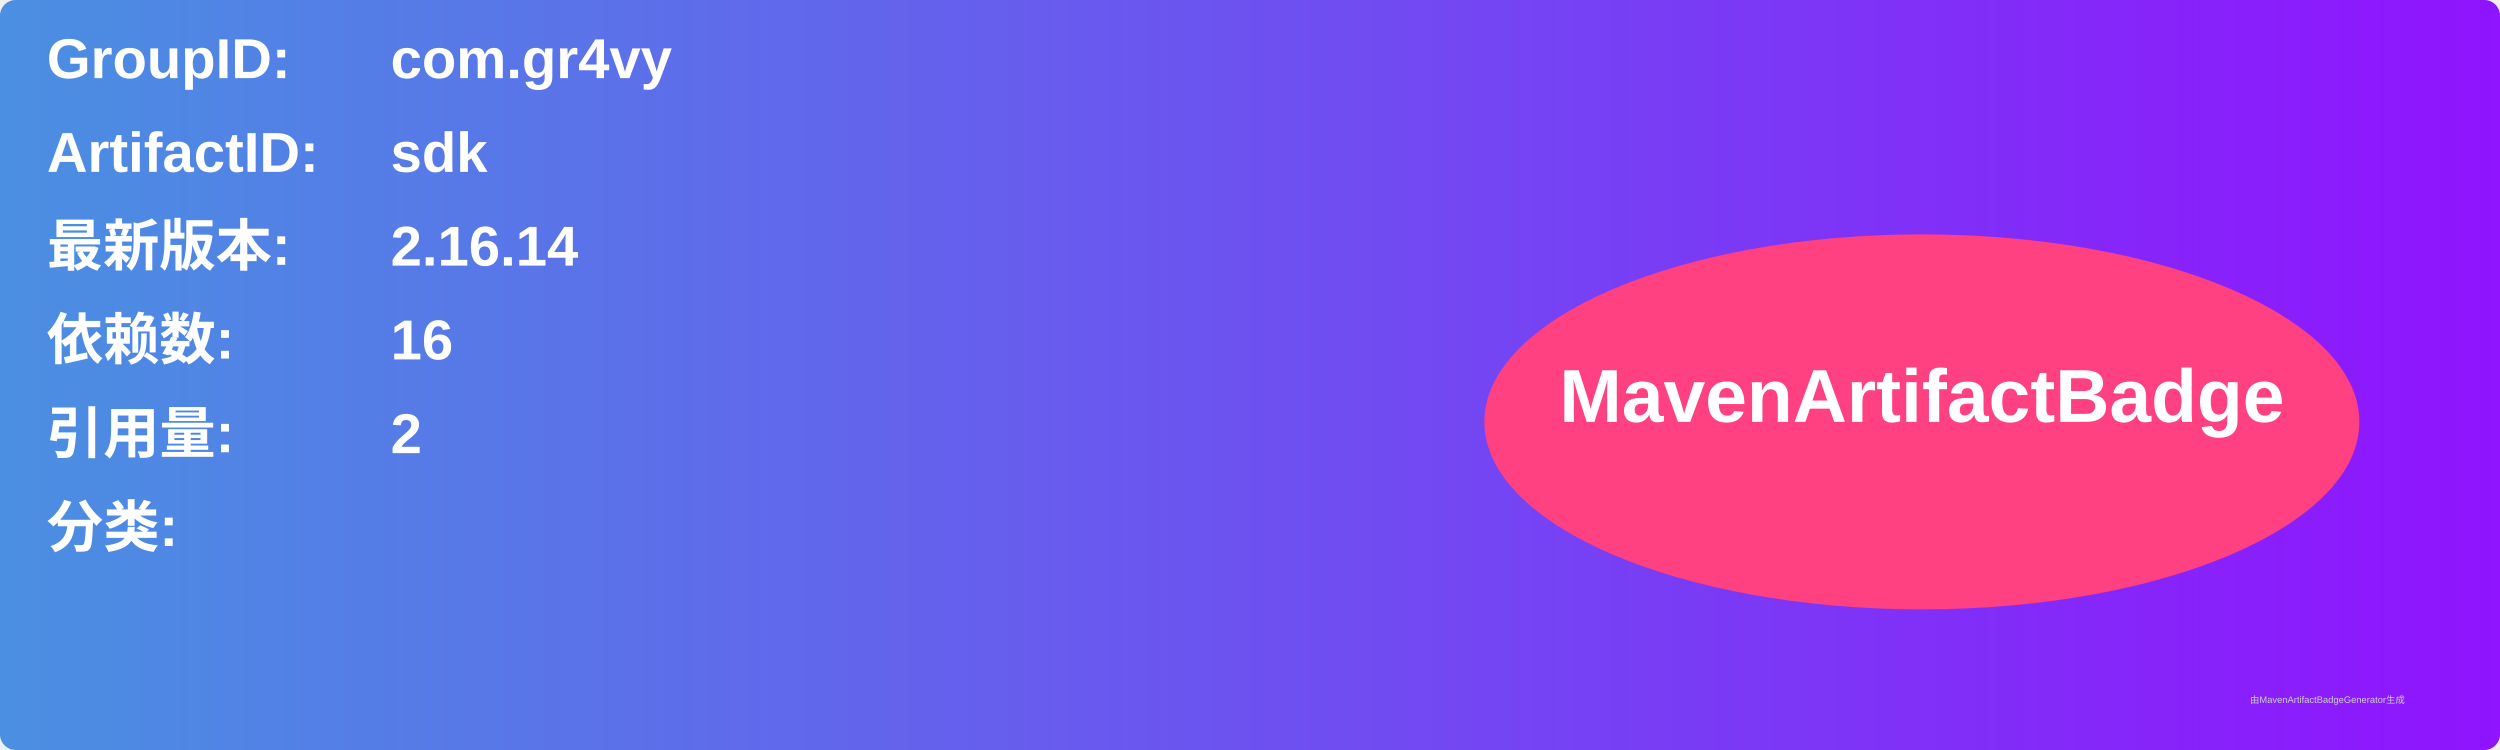
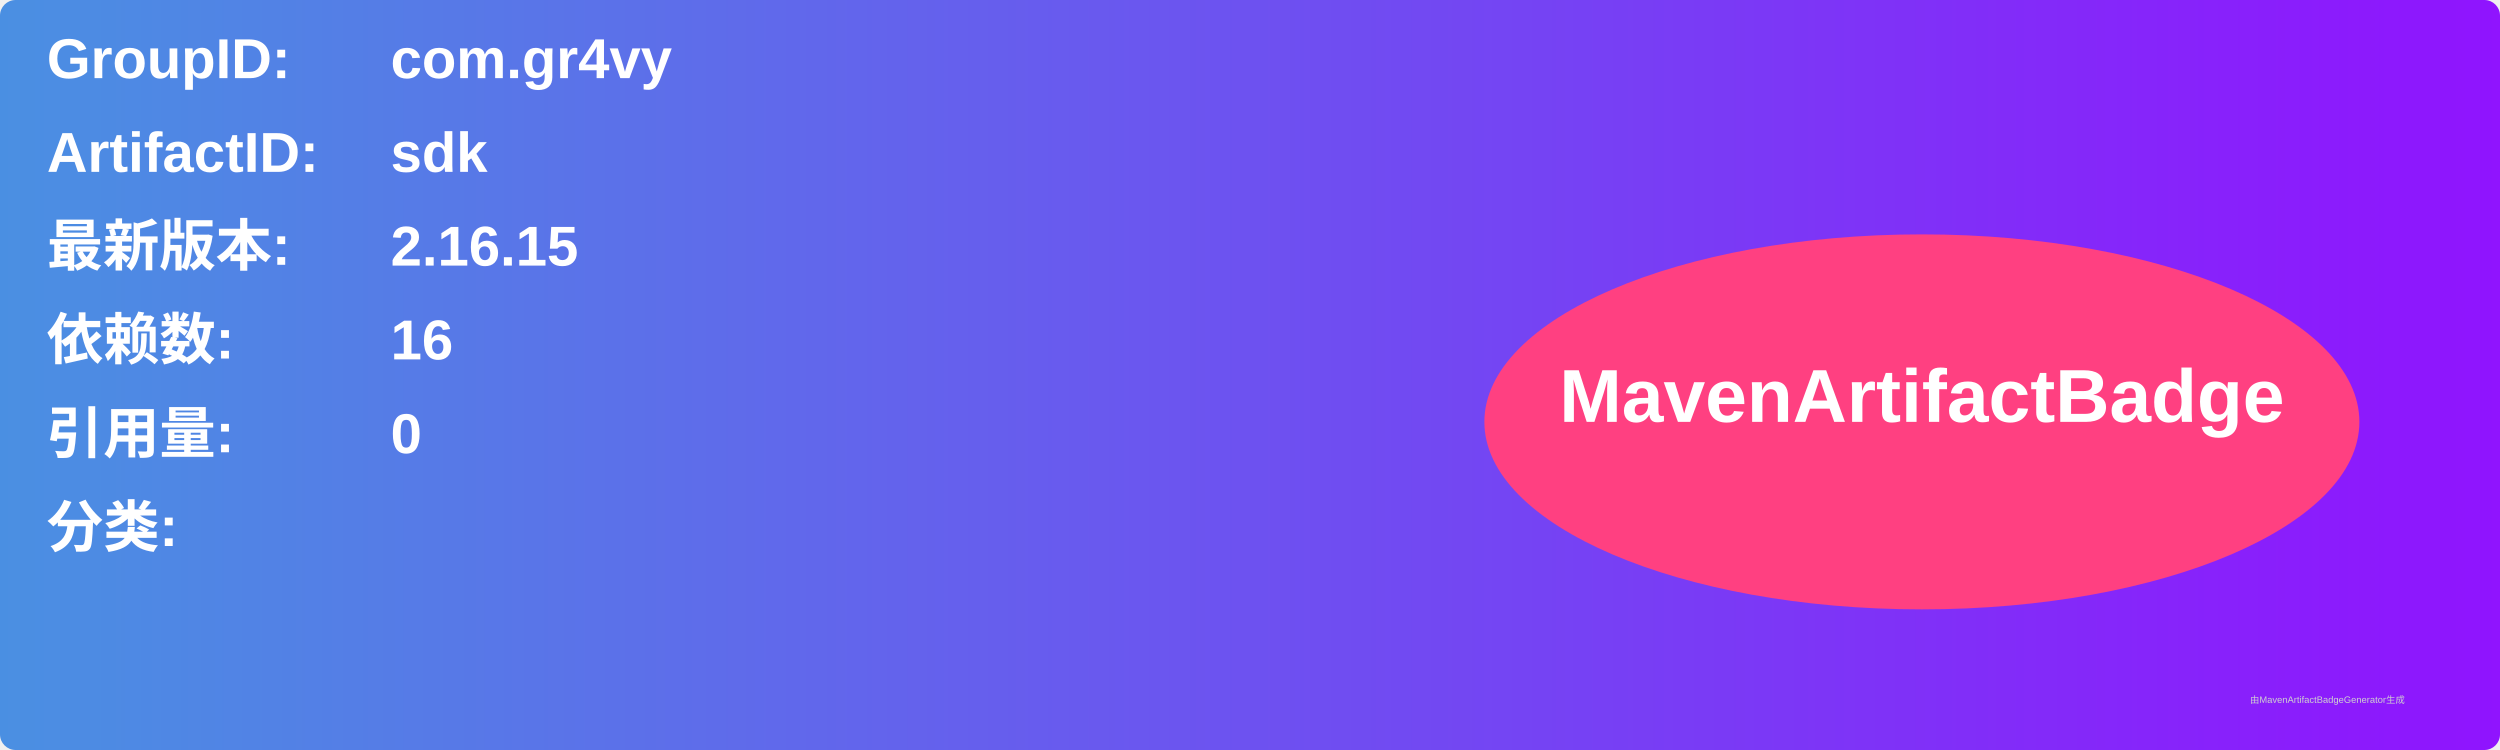
<svg xmlns="http://www.w3.org/2000/svg" width="800" height="240" viewBox="0 0 800 240">
  <linearGradient id="grad" x1="0%" y1="0%" x2="100%" y2="0%">
    <stop offset="0%" stop-color="#4a90e2" />
    <stop offset="100%" stop-color="#9013fe" />
  </linearGradient>
  <rect width="100%" height="100%" rx="5" ry="5" fill="url(#grad)" />
  <g transform="translate(15, 15)">
    <text x="0" y="10" font-family="Arial" font-size="18" fill="white" font-weight="bold" width="260">GroupID:</text>
    <text x="110" y="10" font-family="Arial" font-size="18" fill="white" font-weight="bold" width="460">com.gr4vy</text>
    <text x="0" y="40" font-family="Arial" font-size="18" fill="white" font-weight="bold" width="260">ArtifactID:</text>
    <text x="110" y="40" font-family="Arial" font-size="18" fill="white" font-weight="bold" width="460">sdk</text>
    <text x="0" y="70" font-family="Arial" font-size="18" fill="white" font-weight="bold">最新版本:</text>
    <text x="110" y="70" font-family="Arial" font-size="18" fill="white" font-weight="bold">
-       <tspan font-weight="bold">2.16.14</tspan>
+       <tspan font-weight="bold">2.16.15</tspan>
    </text>
    <text x="0" y="100" font-family="Arial" font-size="18" fill="white" font-weight="bold">依赖数: </text>
    <text x="110" y="100" font-family="Arial" font-size="18" fill="white">
      <tspan font-weight="bold">16</tspan>
    </text>
    <text x="0" y="130" font-family="Arial" font-size="18" fill="white" font-weight="bold">引用量: </text>
    <text x="110" y="130" font-family="Arial" font-size="18" fill="white">
-       <tspan font-weight="bold">2</tspan>
+       <tspan font-weight="bold">0</tspan>
    </text>
    <text x="0" y="160" font-family="Arial" font-size="18" fill="white" font-weight="bold">分类:</text>
    <text x="10" y="190" font-family="Arial" font-size="10" fill="white">
      <tspan font-weight="bold" />
    </text>
    <ellipse cx="600" cy="120" rx="140" ry="60" fill="#ff4081" />
    <text x="600" y="120" text-anchor="middle" font-family="Arial" font-size="24" fill="white" font-weight="bold">MavenArtifactBadge</text>
  </g>
  <text x="720" y="225" font-family="Arial" font-size="3" fill="#d0d0d0">由MavenArtifactBadgeGenerator生成</text>
</svg>
